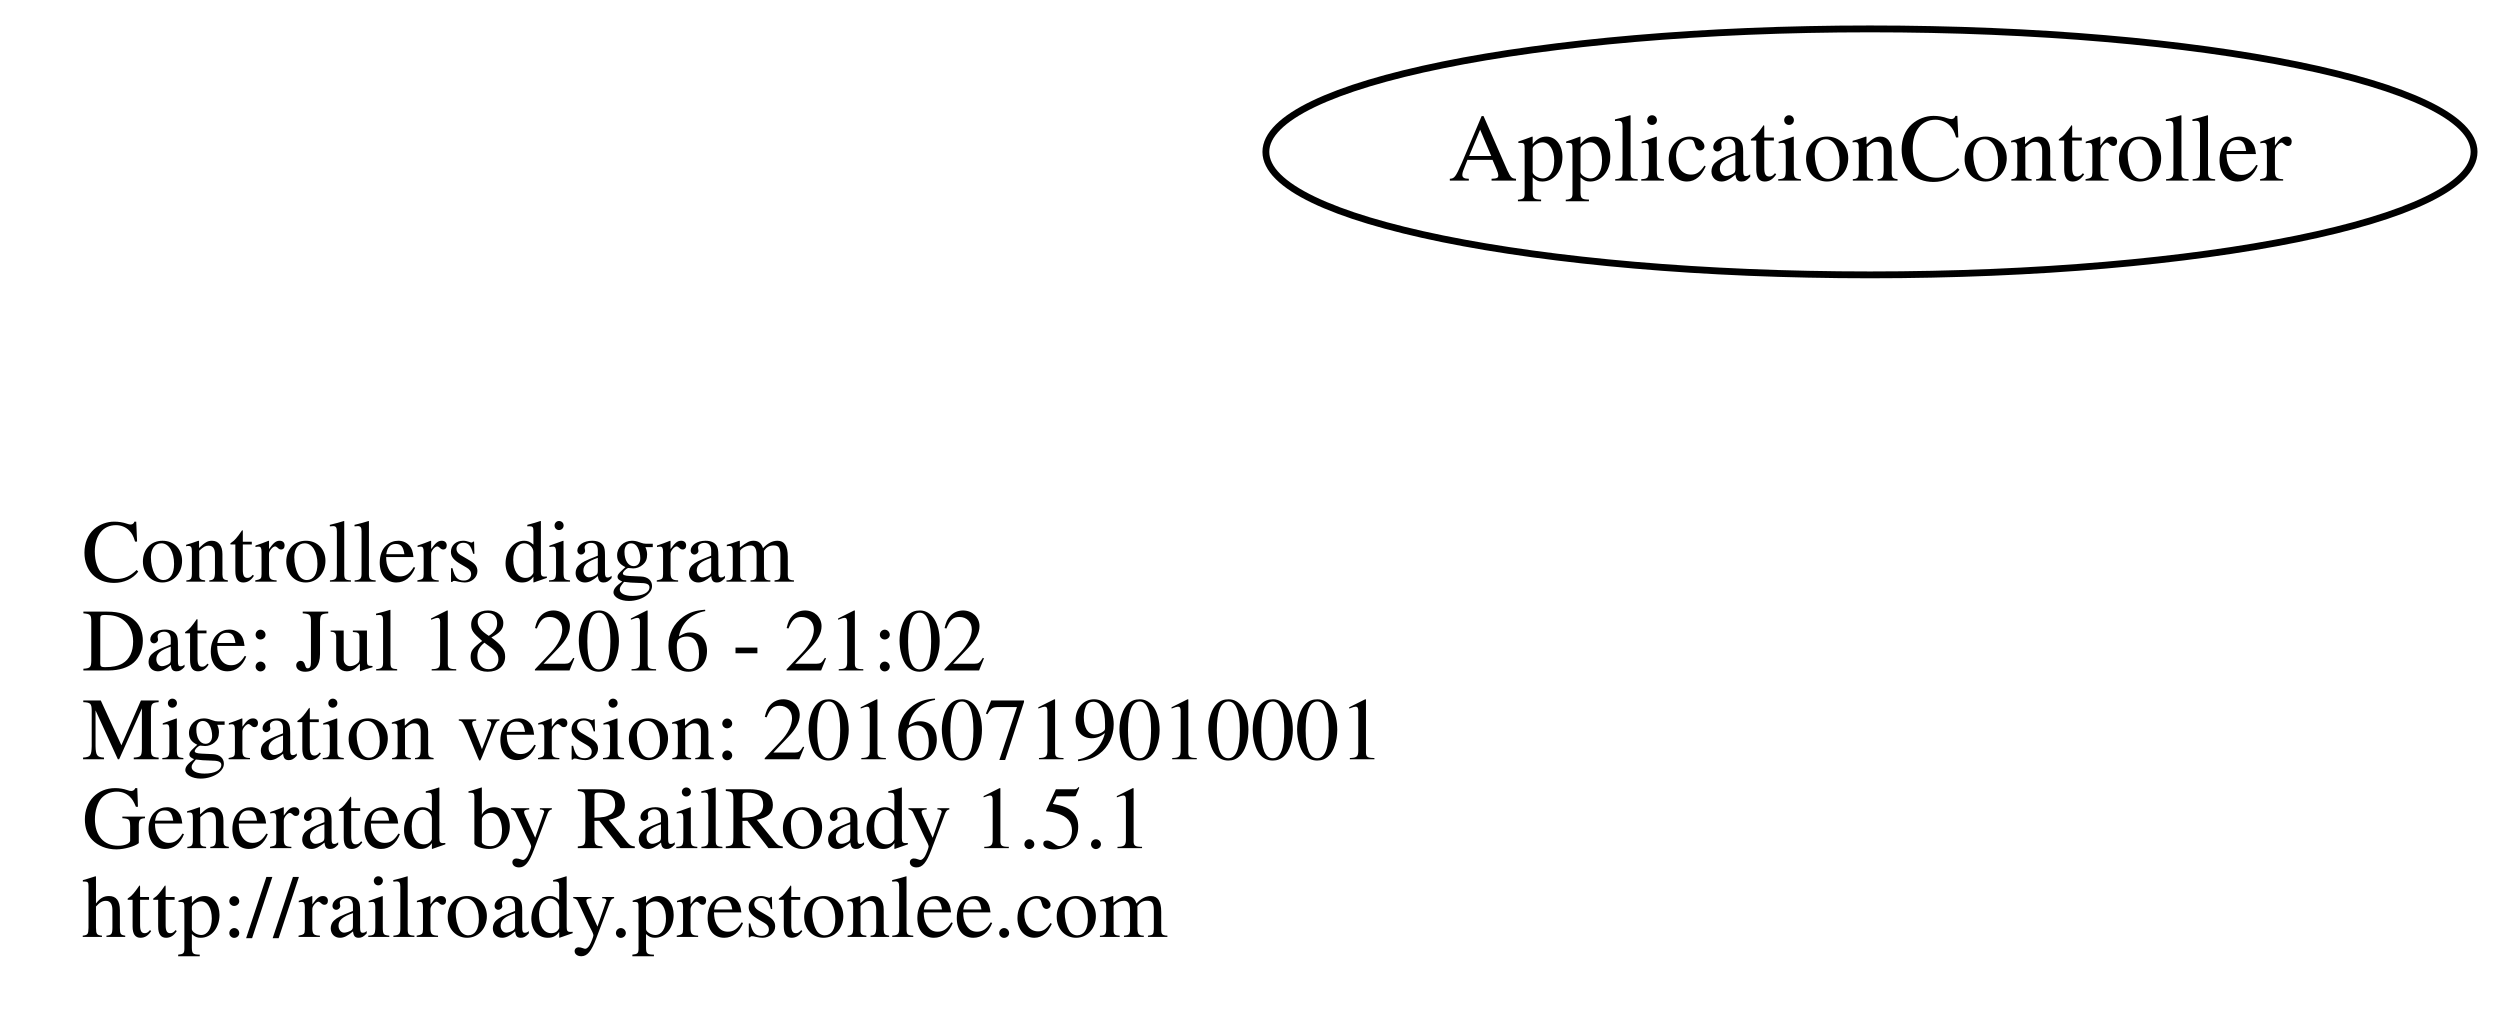
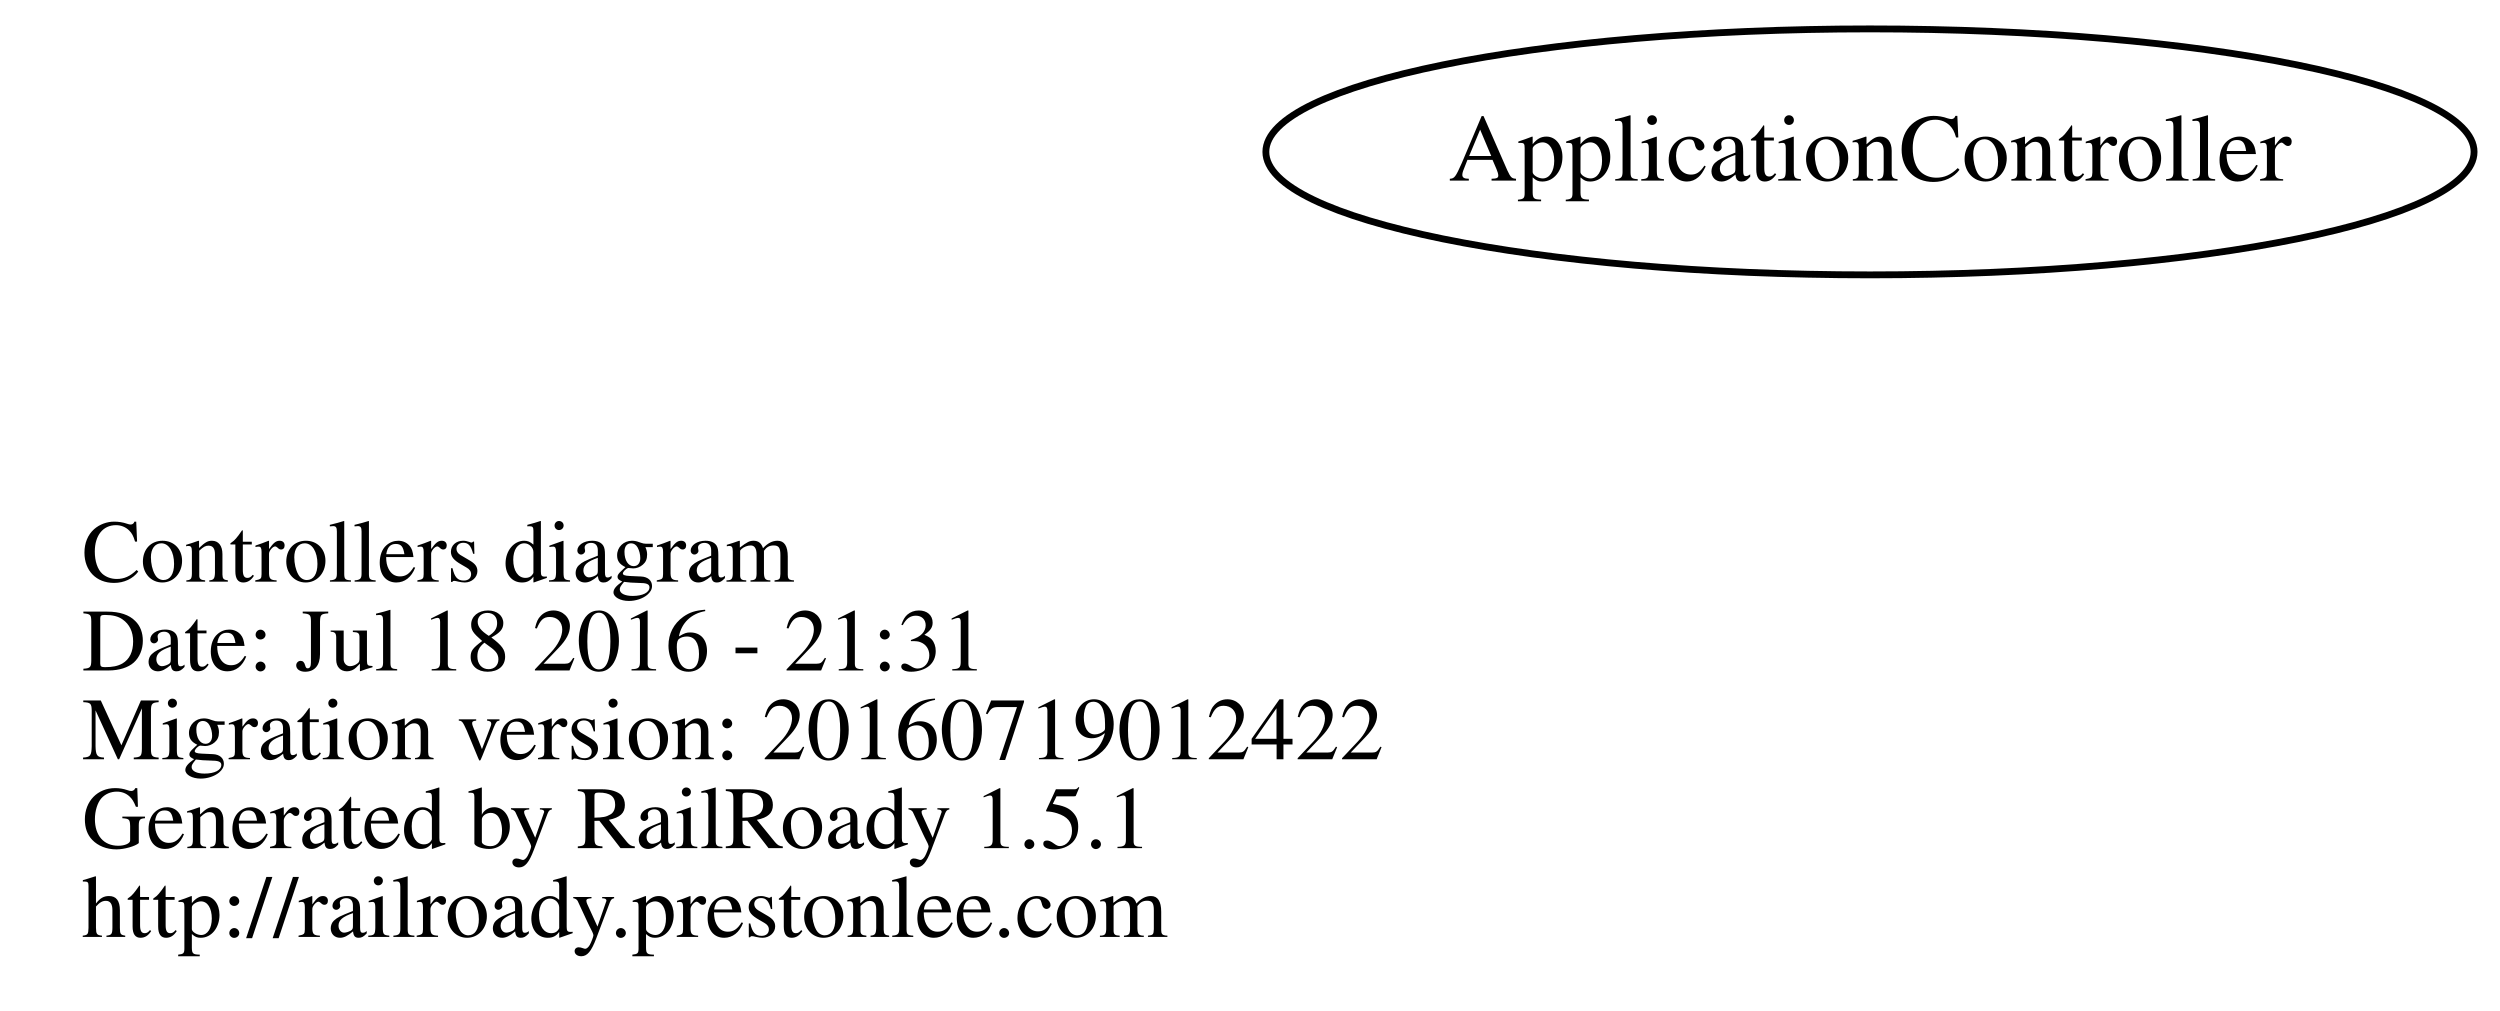
<svg xmlns="http://www.w3.org/2000/svg" width="366pt" height="148pt" viewBox="0.00 0.00 365.90 147.50">
  <g id="graph0" class="graph" transform="scale(1 1) rotate(0) translate(120.688 105)">
    <polygon fill="none" stroke="none" points="-120.688,42.5 -120.688,-105 245.208,-105 245.208,42.5 -120.688,42.5" />
    <g id="node1" class="node">
      <text text-anchor="start" x="-108.688" y="-20.1" font-family="Times,serif" font-size="13.00">Controllers diagram</text>
-       <text text-anchor="start" x="-108.688" y="-7.1" font-family="Times,serif" font-size="13.00">Date: Jul 18 2016 - 21:02</text>
-       <text text-anchor="start" x="-108.688" y="5.9" font-family="Times,serif" font-size="13.00">Migration version: 20160719010001</text>
+       <text text-anchor="start" x="-108.688" y="-7.1" font-family="Times,serif" font-size="13.00">Date: Jul 18 2016 - 21:31</text>
+       <text text-anchor="start" x="-108.688" y="5.9" font-family="Times,serif" font-size="13.00">Migration version: 20160719012422</text>
      <text text-anchor="start" x="-108.688" y="18.9" font-family="Times,serif" font-size="13.00">Generated by RailRoady 1.5.1</text>
      <text text-anchor="start" x="-108.688" y="31.9" font-family="Times,serif" font-size="13.00">http://railroady.prestonlee.com</text>
    </g>
    <g id="node2" class="node">
      <ellipse fill="none" stroke="black" cx="153" cy="-83" rx="88.417" ry="18" />
      <text text-anchor="middle" x="153" y="-78.8" font-family="Times,serif" font-size="14.00">ApplicationController</text>
    </g>
  </g>
</svg>
